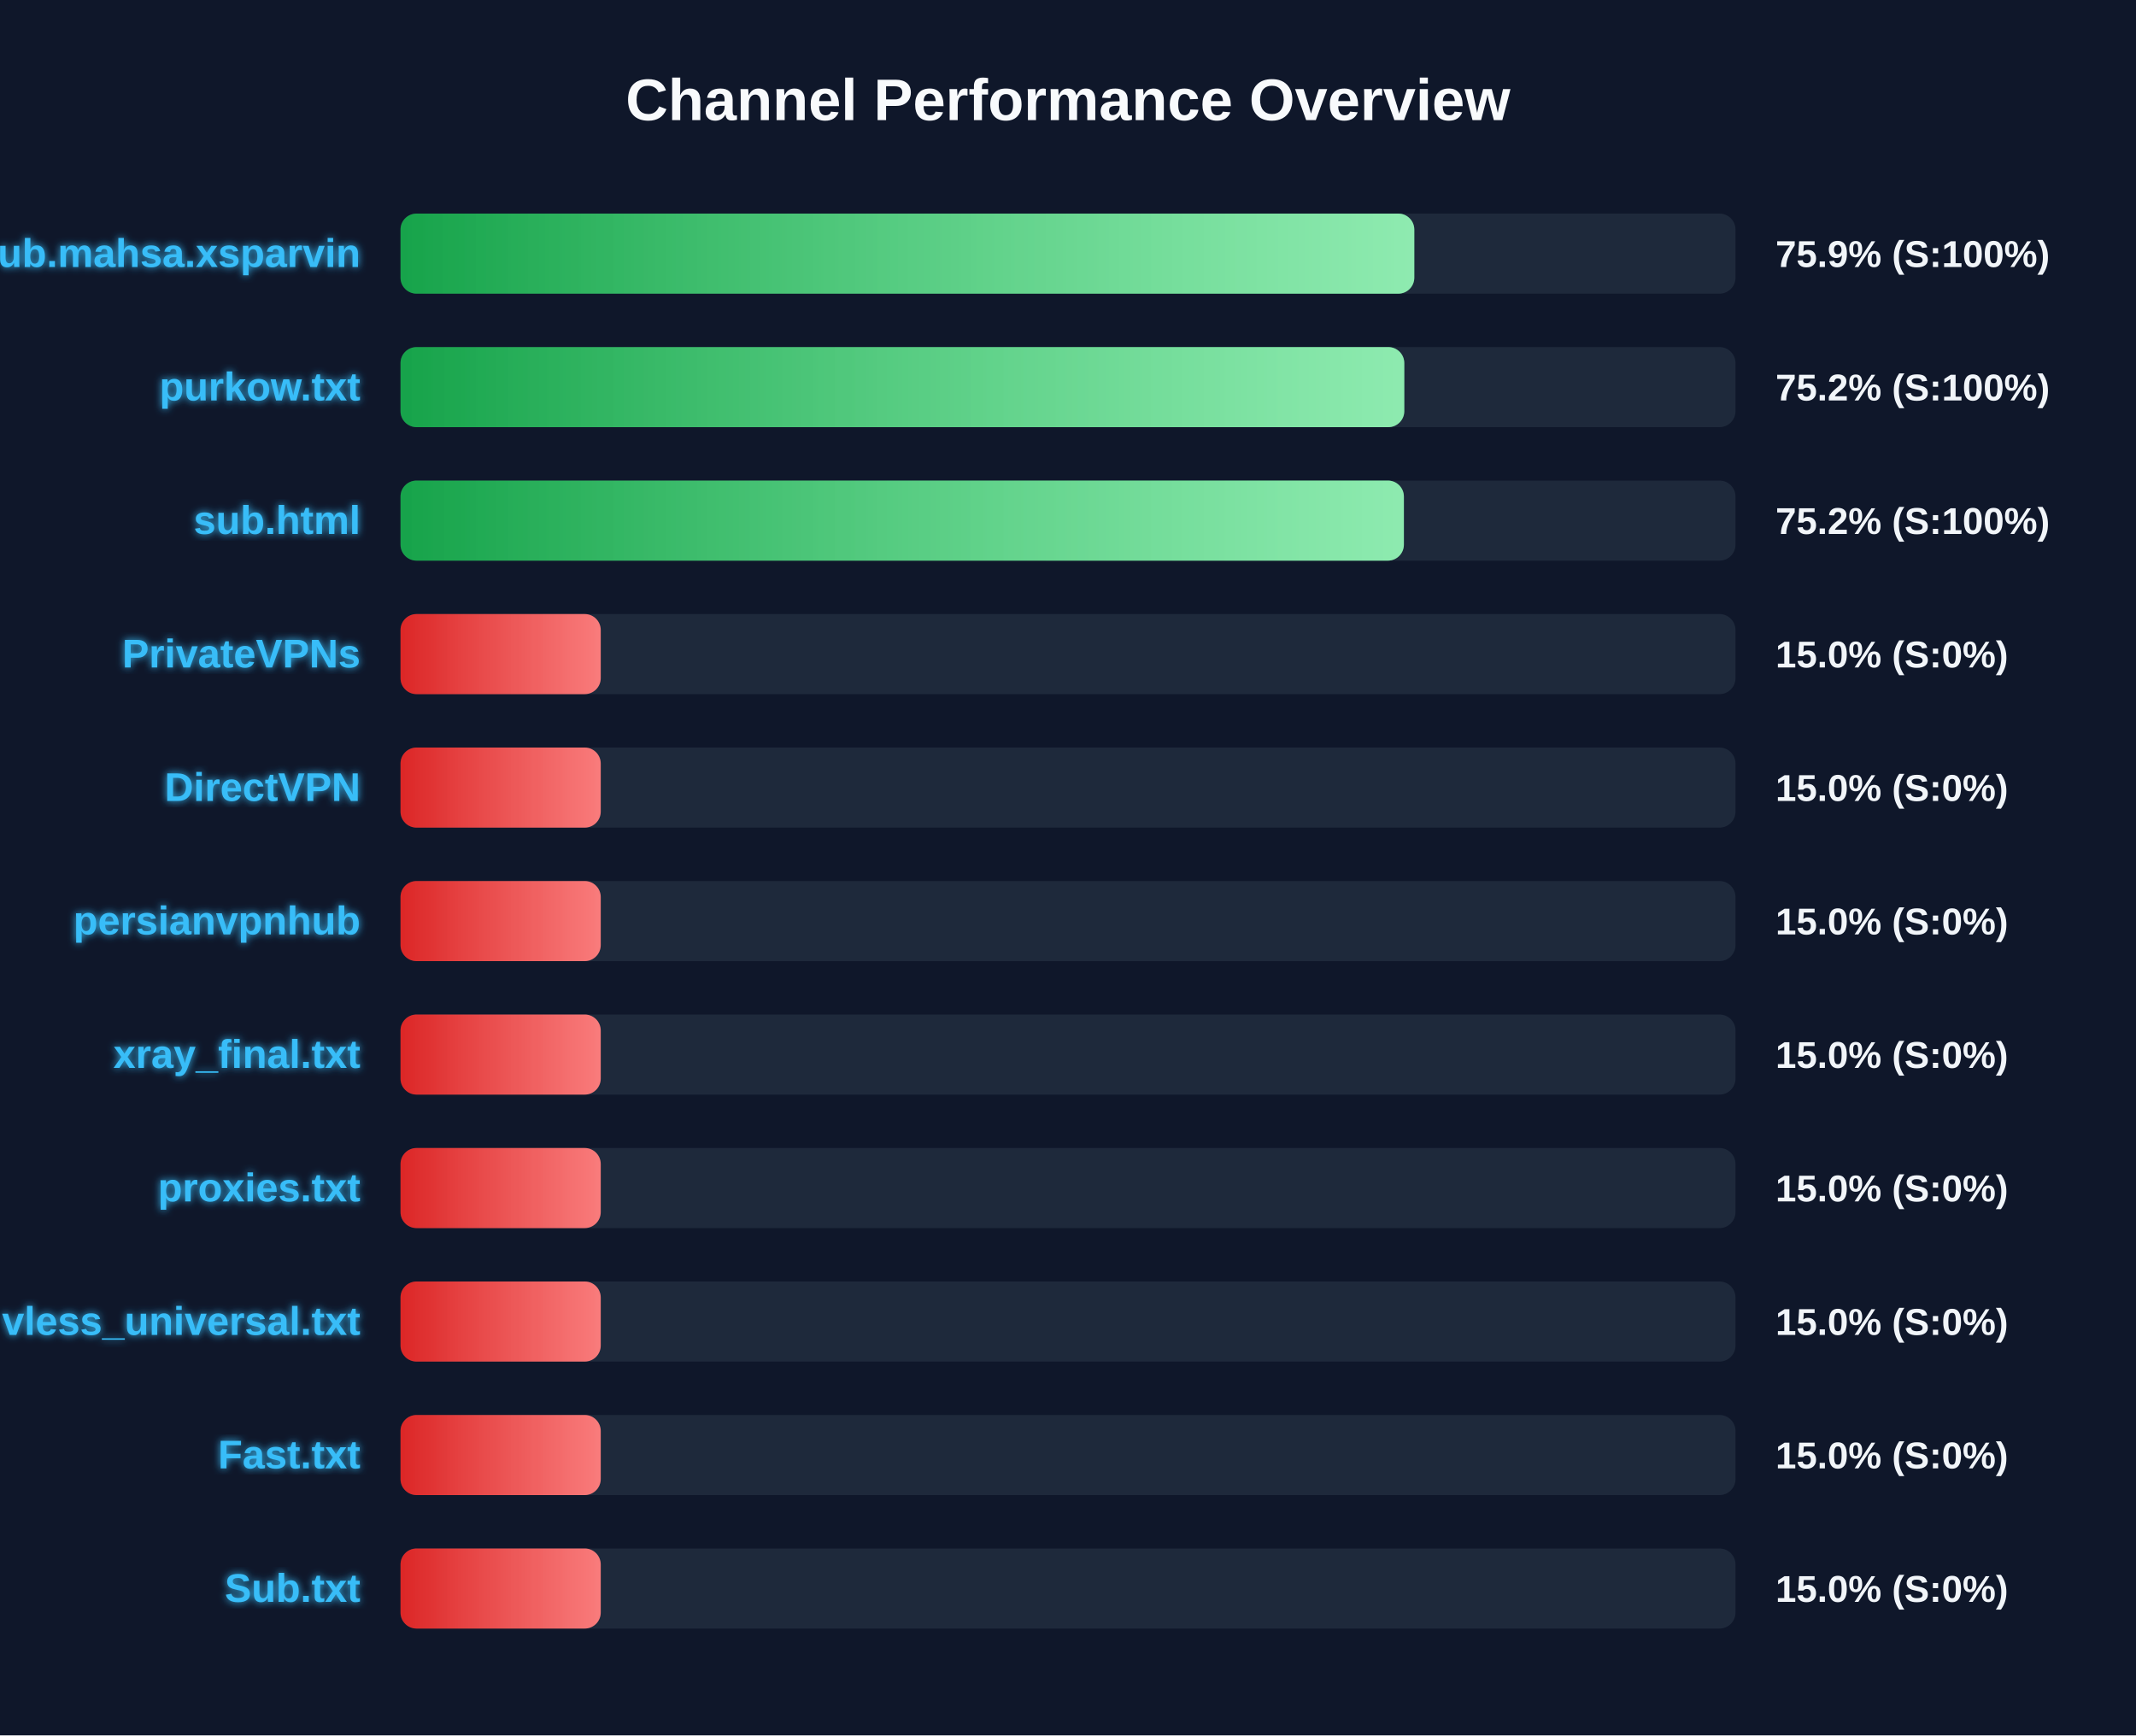
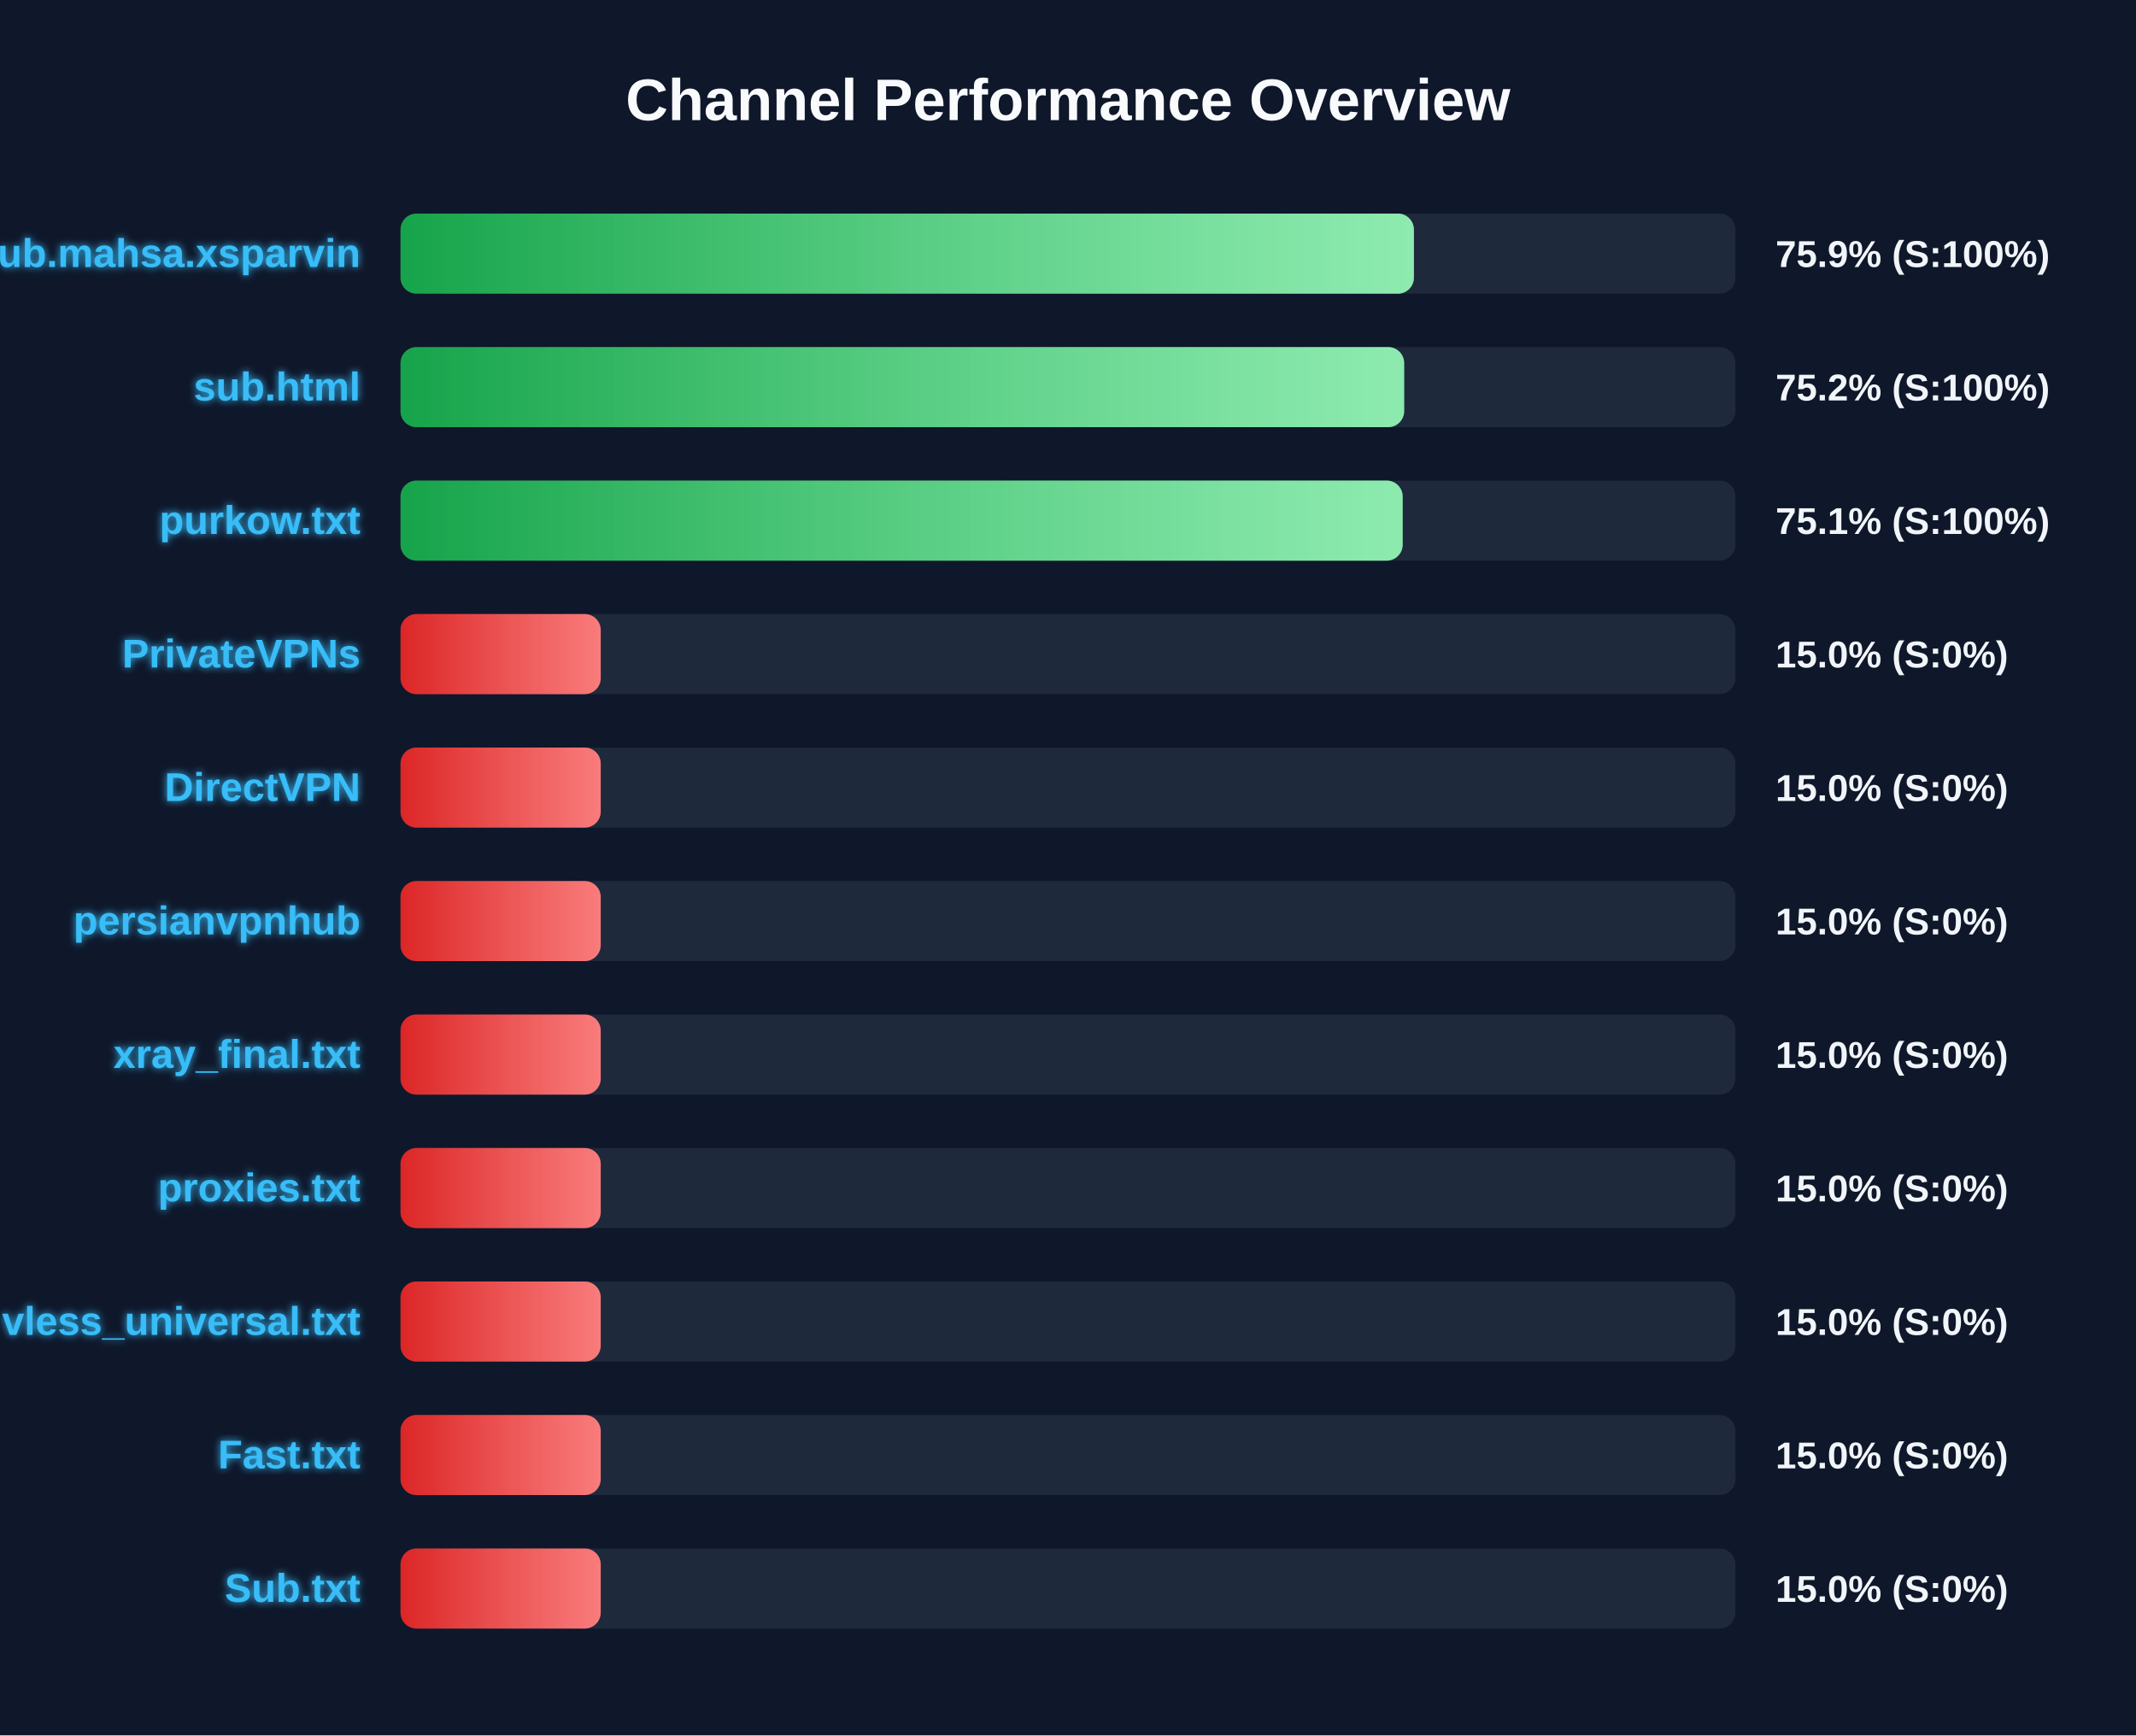
<svg xmlns="http://www.w3.org/2000/svg" width="800" height="650" version="1.1">
  <defs>
    <linearGradient id="grad-green" x1="0%" y1="0%" x2="100%" y2="0%">
      <stop offset="0%" stop-color="#16a34a" />
      <stop offset="100%" stop-color="#4ade80" />
    </linearGradient>
    <linearGradient id="grad-yellow" x1="0%" y1="0%" x2="100%" y2="0%">
      <stop offset="0%" stop-color="#ca8a04" />
      <stop offset="100%" stop-color="#fde047" />
    </linearGradient>
    <linearGradient id="grad-red" x1="0%" y1="0%" x2="100%" y2="0%">
      <stop offset="0%" stop-color="#dc2626" />
      <stop offset="100%" stop-color="#f87171" />
    </linearGradient>
    <linearGradient id="shimmer" x1="0%" y1="0%" x2="100%" y2="0%">
      <stop offset="0%" stop-color="rgba(255,255,255,0)" />
      <stop offset="50%" stop-color="rgba(255,255,255,0.4)" />
      <stop offset="100%" stop-color="rgba(255,255,255,0)" />
    </linearGradient>
    <filter id="glow" x="-20%" y="-20%" width="140%" height="140%">
      <feGaussianBlur stdDeviation="1.5" result="blur" />
      <feComposite in="SourceGraphic" in2="blur" operator="over" />
    </filter>
  </defs>
  <style>
        .bg-rect { fill: #0f172a; }
        .title { font: bold 22px 'Segoe UI', Arial, sans-serif; fill: #f8fafc; }
        .row { font: bold 15px 'Segoe UI', Arial, sans-serif; fill: #38bdf8; filter: url(#glow); }
        .score { font: bold 14px 'Segoe UI', Arial, sans-serif; fill: #f1f5f9; }
        @keyframes shimmer-anim {
            0% { transform: translateX(-100%); }
            100% { transform: translateX(200%); }
        }
        .shimmer-rect {
            animation: shimmer-anim 2.5s infinite linear;
        }
    </style>
  <rect width="100%" height="100%" class="bg-rect" />
  <text x="400" y="45" text-anchor="middle" class="title">Channel Performance Overview</text>
  <rect x="150" y="80" width="500" height="30" fill="#1e293b" rx="6" />
  <clipPath id="clip-0">
-     <rect x="150" y="80" width="379.7" height="30" rx="6" />
+     <rect x="150" y="80" width="379.55" height="30" rx="6" />
  </clipPath>
-   <rect x="150" y="80" width="379.7" height="30" fill="url(#grad-green)" rx="6" />
+   <rect x="150" y="80" width="379.55" height="30" fill="url(#grad-green)" rx="6" />
  <g clip-path="url(#clip-0)">
    <rect x="150" y="80" width="100%" height="30" fill="url(#shimmer)" class="shimmer-rect" />
  </g>
  <text x="135" y="100" text-anchor="end" class="row">Sub.mahsa.xsparvin</text>
  <text x="665" y="100" text-anchor="start" class="score">75.9% (S:100%)</text>
  <rect x="150" y="130" width="500" height="30" fill="#1e293b" rx="6" />
  <clipPath id="clip-1">
-     <rect x="150" y="130" width="375.95" height="30" rx="6" />
+     <rect x="150" y="130" width="375.9" height="30" rx="6" />
  </clipPath>
-   <rect x="150" y="130" width="375.95" height="30" fill="url(#grad-green)" rx="6" />
+   <rect x="150" y="130" width="375.9" height="30" fill="url(#grad-green)" rx="6" />
  <g clip-path="url(#clip-1)">
    <rect x="150" y="130" width="100%" height="30" fill="url(#shimmer)" class="shimmer-rect" />
  </g>
-   <text x="135" y="150" text-anchor="end" class="row">purkow.txt</text>
+   <text x="135" y="150" text-anchor="end" class="row">sub.html</text>
  <text x="665" y="150" text-anchor="start" class="score">75.2% (S:100%)</text>
  <rect x="150" y="180" width="500" height="30" fill="#1e293b" rx="6" />
  <clipPath id="clip-2">
-     <rect x="150" y="180" width="375.8" height="30" rx="6" />
+     <rect x="150" y="180" width="375.35" height="30" rx="6" />
  </clipPath>
-   <rect x="150" y="180" width="375.8" height="30" fill="url(#grad-green)" rx="6" />
+   <rect x="150" y="180" width="375.35" height="30" fill="url(#grad-green)" rx="6" />
  <g clip-path="url(#clip-2)">
    <rect x="150" y="180" width="100%" height="30" fill="url(#shimmer)" class="shimmer-rect" />
  </g>
-   <text x="135" y="200" text-anchor="end" class="row">sub.html</text>
-   <text x="665" y="200" text-anchor="start" class="score">75.2% (S:100%)</text>
+   <text x="135" y="200" text-anchor="end" class="row">purkow.txt</text>
+   <text x="665" y="200" text-anchor="start" class="score">75.1% (S:100%)</text>
  <rect x="150" y="230" width="500" height="30" fill="#1e293b" rx="6" />
  <clipPath id="clip-3">
    <rect x="150" y="230" width="75.0" height="30" rx="6" />
  </clipPath>
  <rect x="150" y="230" width="75.0" height="30" fill="url(#grad-red)" rx="6" />
  <g clip-path="url(#clip-3)">
    <rect x="150" y="230" width="100%" height="30" fill="url(#shimmer)" class="shimmer-rect" />
  </g>
  <text x="135" y="250" text-anchor="end" class="row">PrivateVPNs</text>
  <text x="665" y="250" text-anchor="start" class="score">15.0% (S:0%)</text>
  <rect x="150" y="280" width="500" height="30" fill="#1e293b" rx="6" />
  <clipPath id="clip-4">
    <rect x="150" y="280" width="75.0" height="30" rx="6" />
  </clipPath>
  <rect x="150" y="280" width="75.0" height="30" fill="url(#grad-red)" rx="6" />
  <g clip-path="url(#clip-4)">
    <rect x="150" y="280" width="100%" height="30" fill="url(#shimmer)" class="shimmer-rect" />
  </g>
  <text x="135" y="300" text-anchor="end" class="row">DirectVPN</text>
  <text x="665" y="300" text-anchor="start" class="score">15.0% (S:0%)</text>
  <rect x="150" y="330" width="500" height="30" fill="#1e293b" rx="6" />
  <clipPath id="clip-5">
    <rect x="150" y="330" width="75.0" height="30" rx="6" />
  </clipPath>
  <rect x="150" y="330" width="75.0" height="30" fill="url(#grad-red)" rx="6" />
  <g clip-path="url(#clip-5)">
    <rect x="150" y="330" width="100%" height="30" fill="url(#shimmer)" class="shimmer-rect" />
  </g>
  <text x="135" y="350" text-anchor="end" class="row">persianvpnhub</text>
  <text x="665" y="350" text-anchor="start" class="score">15.0% (S:0%)</text>
  <rect x="150" y="380" width="500" height="30" fill="#1e293b" rx="6" />
  <clipPath id="clip-6">
    <rect x="150" y="380" width="75.0" height="30" rx="6" />
  </clipPath>
  <rect x="150" y="380" width="75.0" height="30" fill="url(#grad-red)" rx="6" />
  <g clip-path="url(#clip-6)">
    <rect x="150" y="380" width="100%" height="30" fill="url(#shimmer)" class="shimmer-rect" />
  </g>
  <text x="135" y="400" text-anchor="end" class="row">xray_final.txt</text>
  <text x="665" y="400" text-anchor="start" class="score">15.0% (S:0%)</text>
  <rect x="150" y="430" width="500" height="30" fill="#1e293b" rx="6" />
  <clipPath id="clip-7">
    <rect x="150" y="430" width="75.0" height="30" rx="6" />
  </clipPath>
  <rect x="150" y="430" width="75.0" height="30" fill="url(#grad-red)" rx="6" />
  <g clip-path="url(#clip-7)">
    <rect x="150" y="430" width="100%" height="30" fill="url(#shimmer)" class="shimmer-rect" />
  </g>
  <text x="135" y="450" text-anchor="end" class="row">proxies.txt</text>
  <text x="665" y="450" text-anchor="start" class="score">15.0% (S:0%)</text>
  <rect x="150" y="480" width="500" height="30" fill="#1e293b" rx="6" />
  <clipPath id="clip-8">
    <rect x="150" y="480" width="75.0" height="30" rx="6" />
  </clipPath>
  <rect x="150" y="480" width="75.0" height="30" fill="url(#grad-red)" rx="6" />
  <g clip-path="url(#clip-8)">
    <rect x="150" y="480" width="100%" height="30" fill="url(#shimmer)" class="shimmer-rect" />
  </g>
  <text x="135" y="500" text-anchor="end" class="row">vless_universal.txt</text>
  <text x="665" y="500" text-anchor="start" class="score">15.0% (S:0%)</text>
  <rect x="150" y="530" width="500" height="30" fill="#1e293b" rx="6" />
  <clipPath id="clip-9">
    <rect x="150" y="530" width="75.0" height="30" rx="6" />
  </clipPath>
  <rect x="150" y="530" width="75.0" height="30" fill="url(#grad-red)" rx="6" />
  <g clip-path="url(#clip-9)">
    <rect x="150" y="530" width="100%" height="30" fill="url(#shimmer)" class="shimmer-rect" />
  </g>
  <text x="135" y="550" text-anchor="end" class="row">Fast.txt</text>
  <text x="665" y="550" text-anchor="start" class="score">15.0% (S:0%)</text>
  <rect x="150" y="580" width="500" height="30" fill="#1e293b" rx="6" />
  <clipPath id="clip-10">
    <rect x="150" y="580" width="75.0" height="30" rx="6" />
  </clipPath>
  <rect x="150" y="580" width="75.0" height="30" fill="url(#grad-red)" rx="6" />
  <g clip-path="url(#clip-10)">
    <rect x="150" y="580" width="100%" height="30" fill="url(#shimmer)" class="shimmer-rect" />
  </g>
  <text x="135" y="600" text-anchor="end" class="row">Sub.txt</text>
  <text x="665" y="600" text-anchor="start" class="score">15.0% (S:0%)</text>
</svg>
